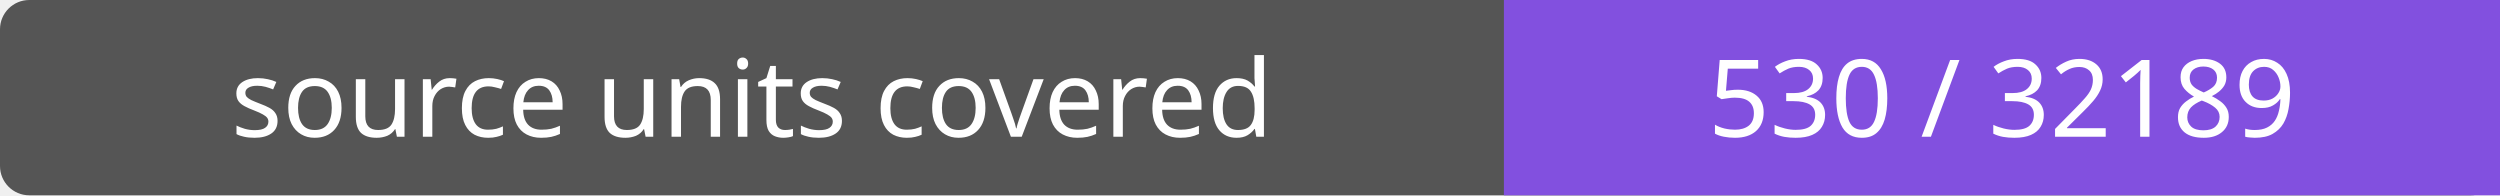
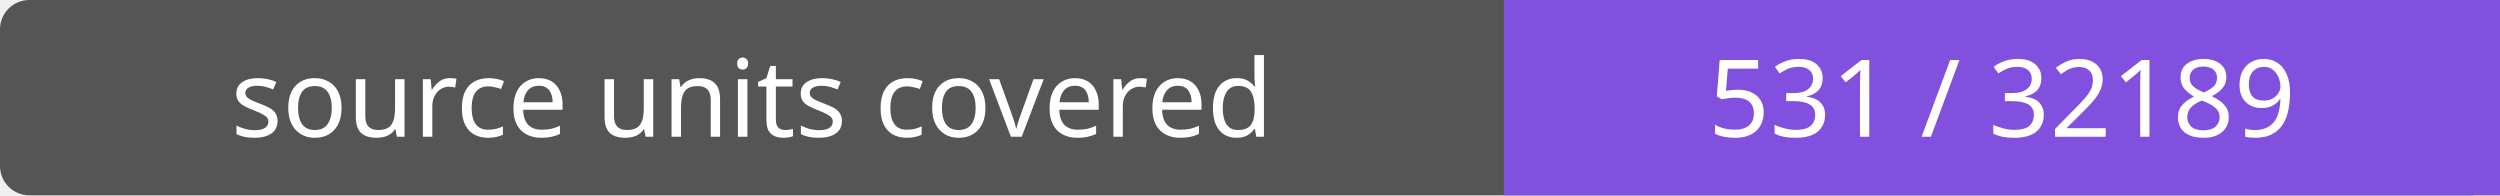
- <svg xmlns="http://www.w3.org/2000/svg" width="256" height="20" role="img" aria-label="source units covered: 530 / 32189">
+ <svg xmlns="http://www.w3.org/2000/svg" width="256" height="20" role="img" aria-label="source units covered: 531 / 32189">
  <rect width="256" height="20" rx="3" fill="#555" />
  <path fill="#8250df" d="M154 0h102v20H154z" />
  <g fill="#fff" text-anchor="middle" font-family="Verdana,sans-serif" font-size="11">
    <text x="77.0" y="14">source units covered</text>
-     <text x="205.0" y="14">530 / 32189</text>
+     <text x="205.0" y="14">531 / 32189</text>
  </g>
</svg>
